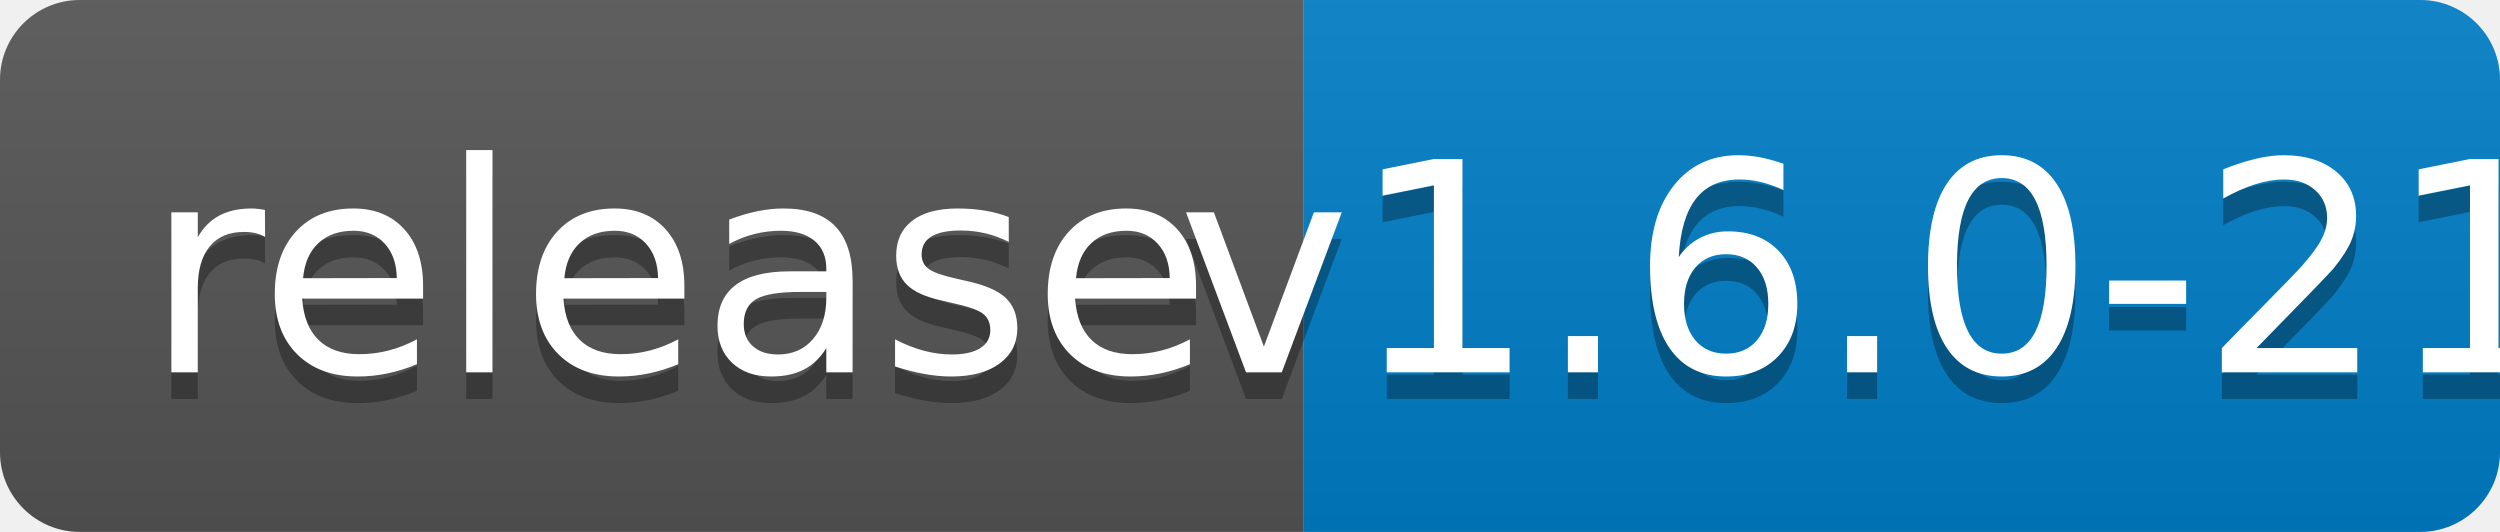
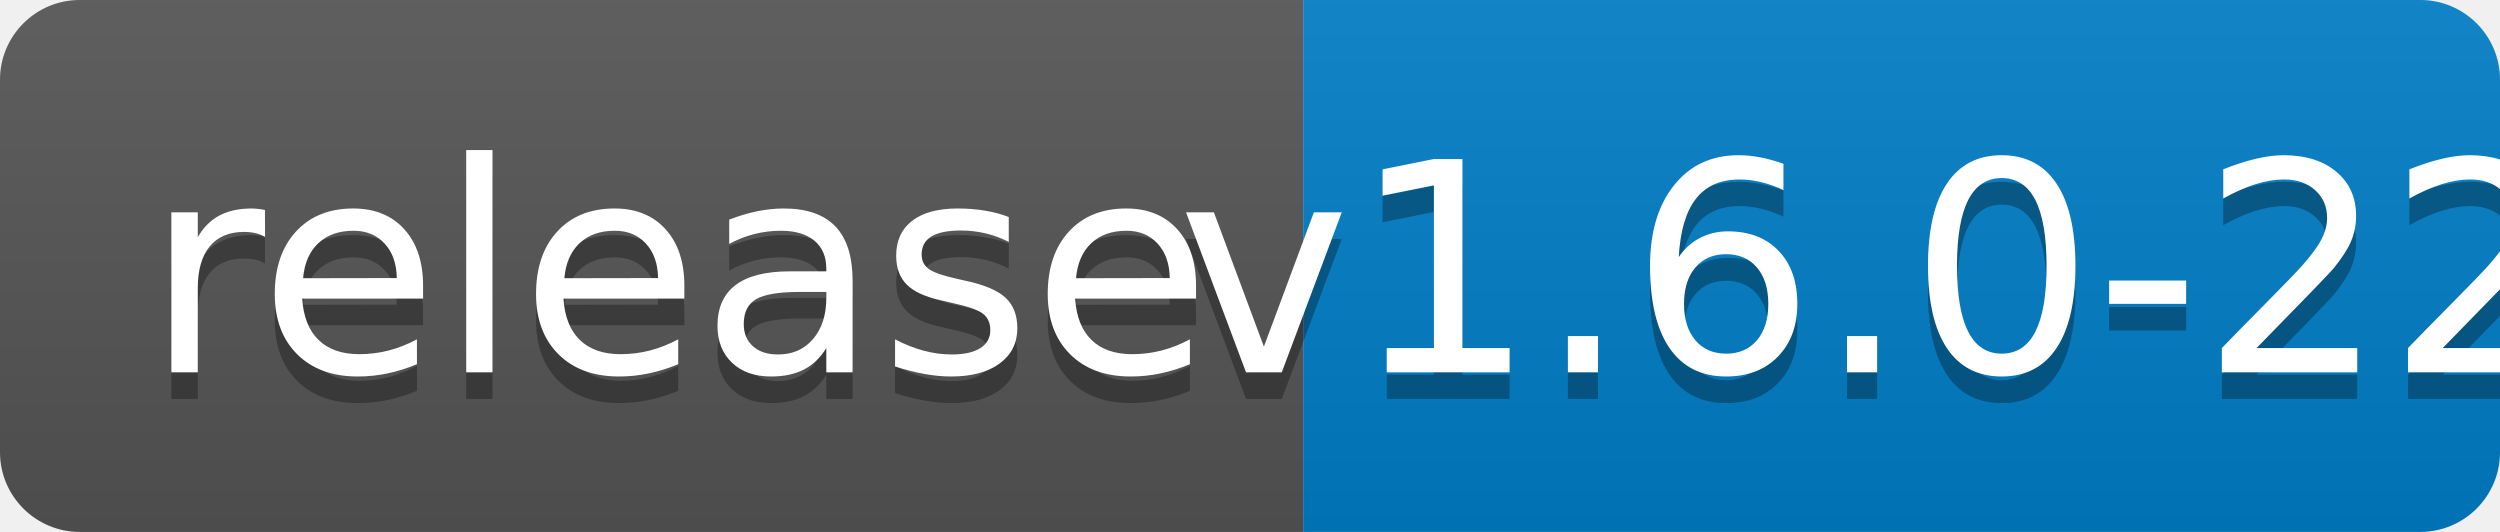
<svg xmlns="http://www.w3.org/2000/svg" width="94" height="20">
  <linearGradient id="b" x2="0" y2="100%">
    <stop offset="0" stop-color="#bbb" stop-opacity=".1" />
    <stop offset="1" stop-opacity=".1" />
  </linearGradient>
  <clipPath id="a">
    <rect width="94" height="20" rx="3" fill="#fff" />
  </clipPath>
  <g clip-path="url(#a)">
    <path fill="#555" d="M0 0h49v20H0z" />
    <path fill="#007ec6" d="M49 0h45v20H49z" />
    <path fill="url(#b)" d="M0 0h94v20H0z" />
  </g>
  <g fill="#fff" text-anchor="middle" font-family="DejaVu Sans,Verdana,Geneva,sans-serif" font-size="110">
    <text x="255" y="150" fill="#010101" fill-opacity=".3" transform="scale(.1)" textLength="390">release</text>
    <text x="255" y="140" transform="scale(.1)" textLength="390">release</text>
-     <text x="705" y="150" fill="#010101" fill-opacity=".3" transform="scale(.1)" textLength="350">v1.6.0-21</text>
-     <text x="705" y="140" transform="scale(.1)" textLength="350">v1.6.0-21</text>
+     <text x="705" y="150" fill="#010101" fill-opacity=".3" transform="scale(.1)" textLength="350">v1.6.0-22</text>
+     <text x="705" y="140" transform="scale(.1)" textLength="350">v1.6.0-22</text>
  </g>
</svg>
